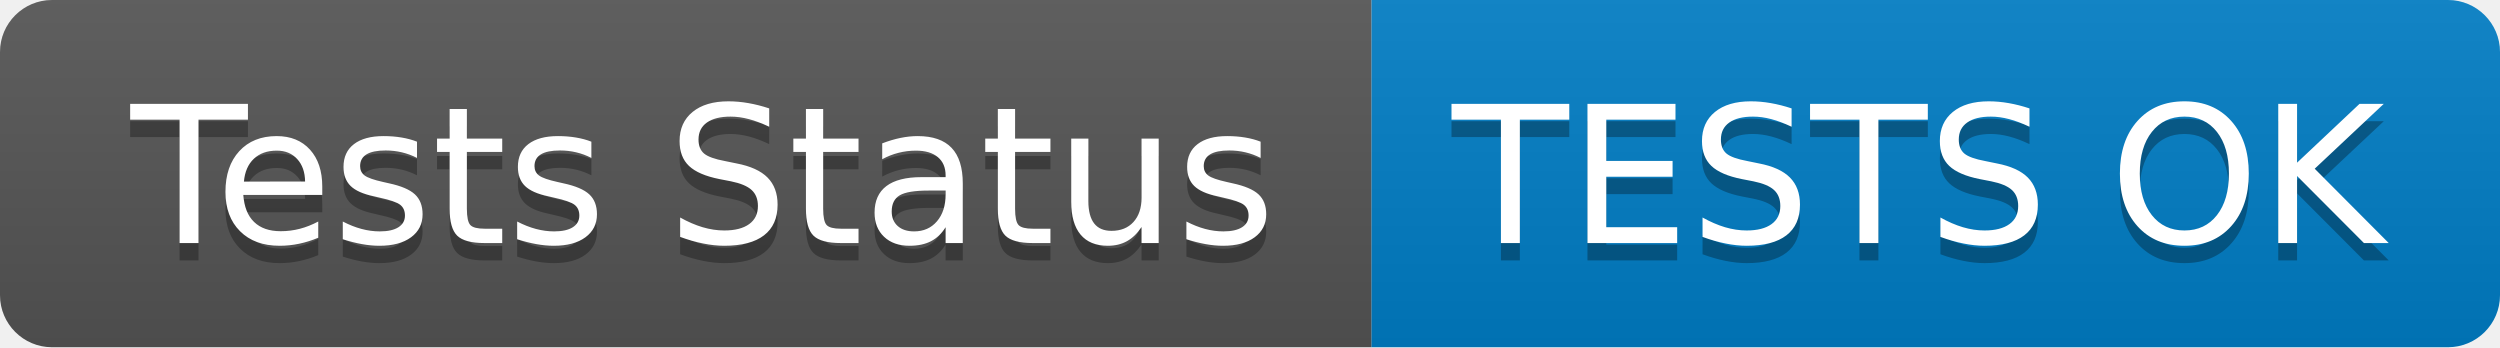
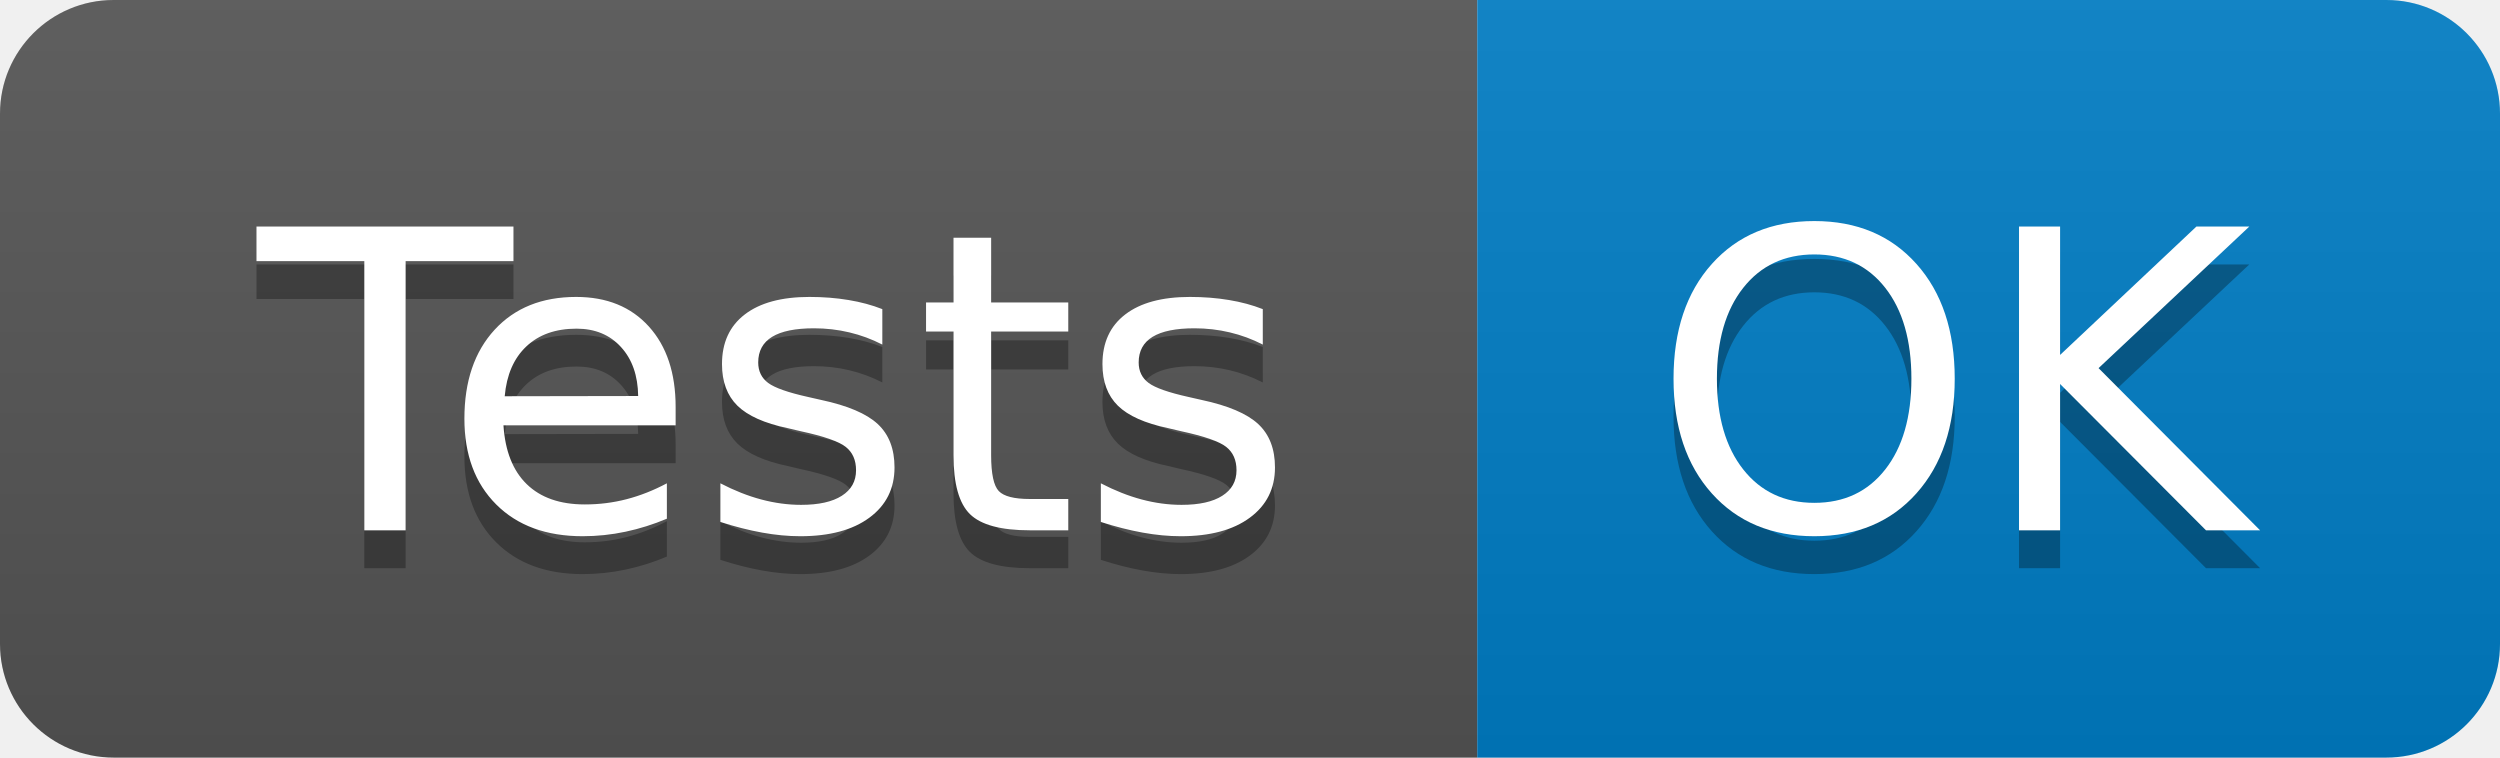
- <svg xmlns="http://www.w3.org/2000/svg" width="144" height="20" role="img" aria-label="Tests Status: TESTS OK">
+ <svg xmlns="http://www.w3.org/2000/svg" width="66" height="20" role="img" aria-label="Tests: OK">
  <linearGradient id="s" x2="0" y2="100%">
    <stop offset="0" stop-color="#bbb" stop-opacity=".1" />
    <stop offset="1" stop-opacity=".1" />
  </linearGradient>
  <clipPath id="r">
-     <rect width="144" height="20" rx="3" fill="#fff" />
+     <rect width="66" height="20" rx="3" fill="#fff" />
  </clipPath>
  <g clip-path="url(#r)">
-     <rect width="79" height="20" fill="#555" />
-     <rect x="79" width="65" height="20" fill="#007ec6" />
-     <rect width="144" height="20" fill="url(#s)" />
+     <rect width="39" height="20" fill="#555" />
+     <rect x="39" width="27" height="20" fill="#007ec6" />
+     <rect width="66" height="20" fill="url(#s)" />
  </g>
  <g fill="#fff" text-anchor="middle" font-family="Verdana,Geneva,DejaVu Sans,sans-serif" text-rendering="geometricPrecision" font-size="110">
-     <text aria-hidden="true" x="405" y="150" fill="#010101" fill-opacity=".3" transform="scale(.1)" textLength="690">Tests Status</text>
-     <text x="405" y="140" transform="scale(.1)" fill="#fff" textLength="690">Tests Status</text>
-     <text aria-hidden="true" x="1105" y="150" fill="#010101" fill-opacity=".3" transform="scale(.1)" textLength="550">TESTS OK</text>
-     <text x="1105" y="140" transform="scale(.1)" fill="#fff" textLength="550">TESTS OK</text>
+     <text aria-hidden="true" x="205" y="150" fill="#010101" fill-opacity=".3" transform="scale(.1)" textLength="290">Tests</text>
+     <text x="205" y="140" transform="scale(.1)" fill="#fff" textLength="290">Tests</text>
+     <text aria-hidden="true" x="515" y="150" fill="#010101" fill-opacity=".3" transform="scale(.1)" textLength="170">OK</text>
+     <text x="515" y="140" transform="scale(.1)" fill="#fff" textLength="170">OK</text>
  </g>
</svg>
